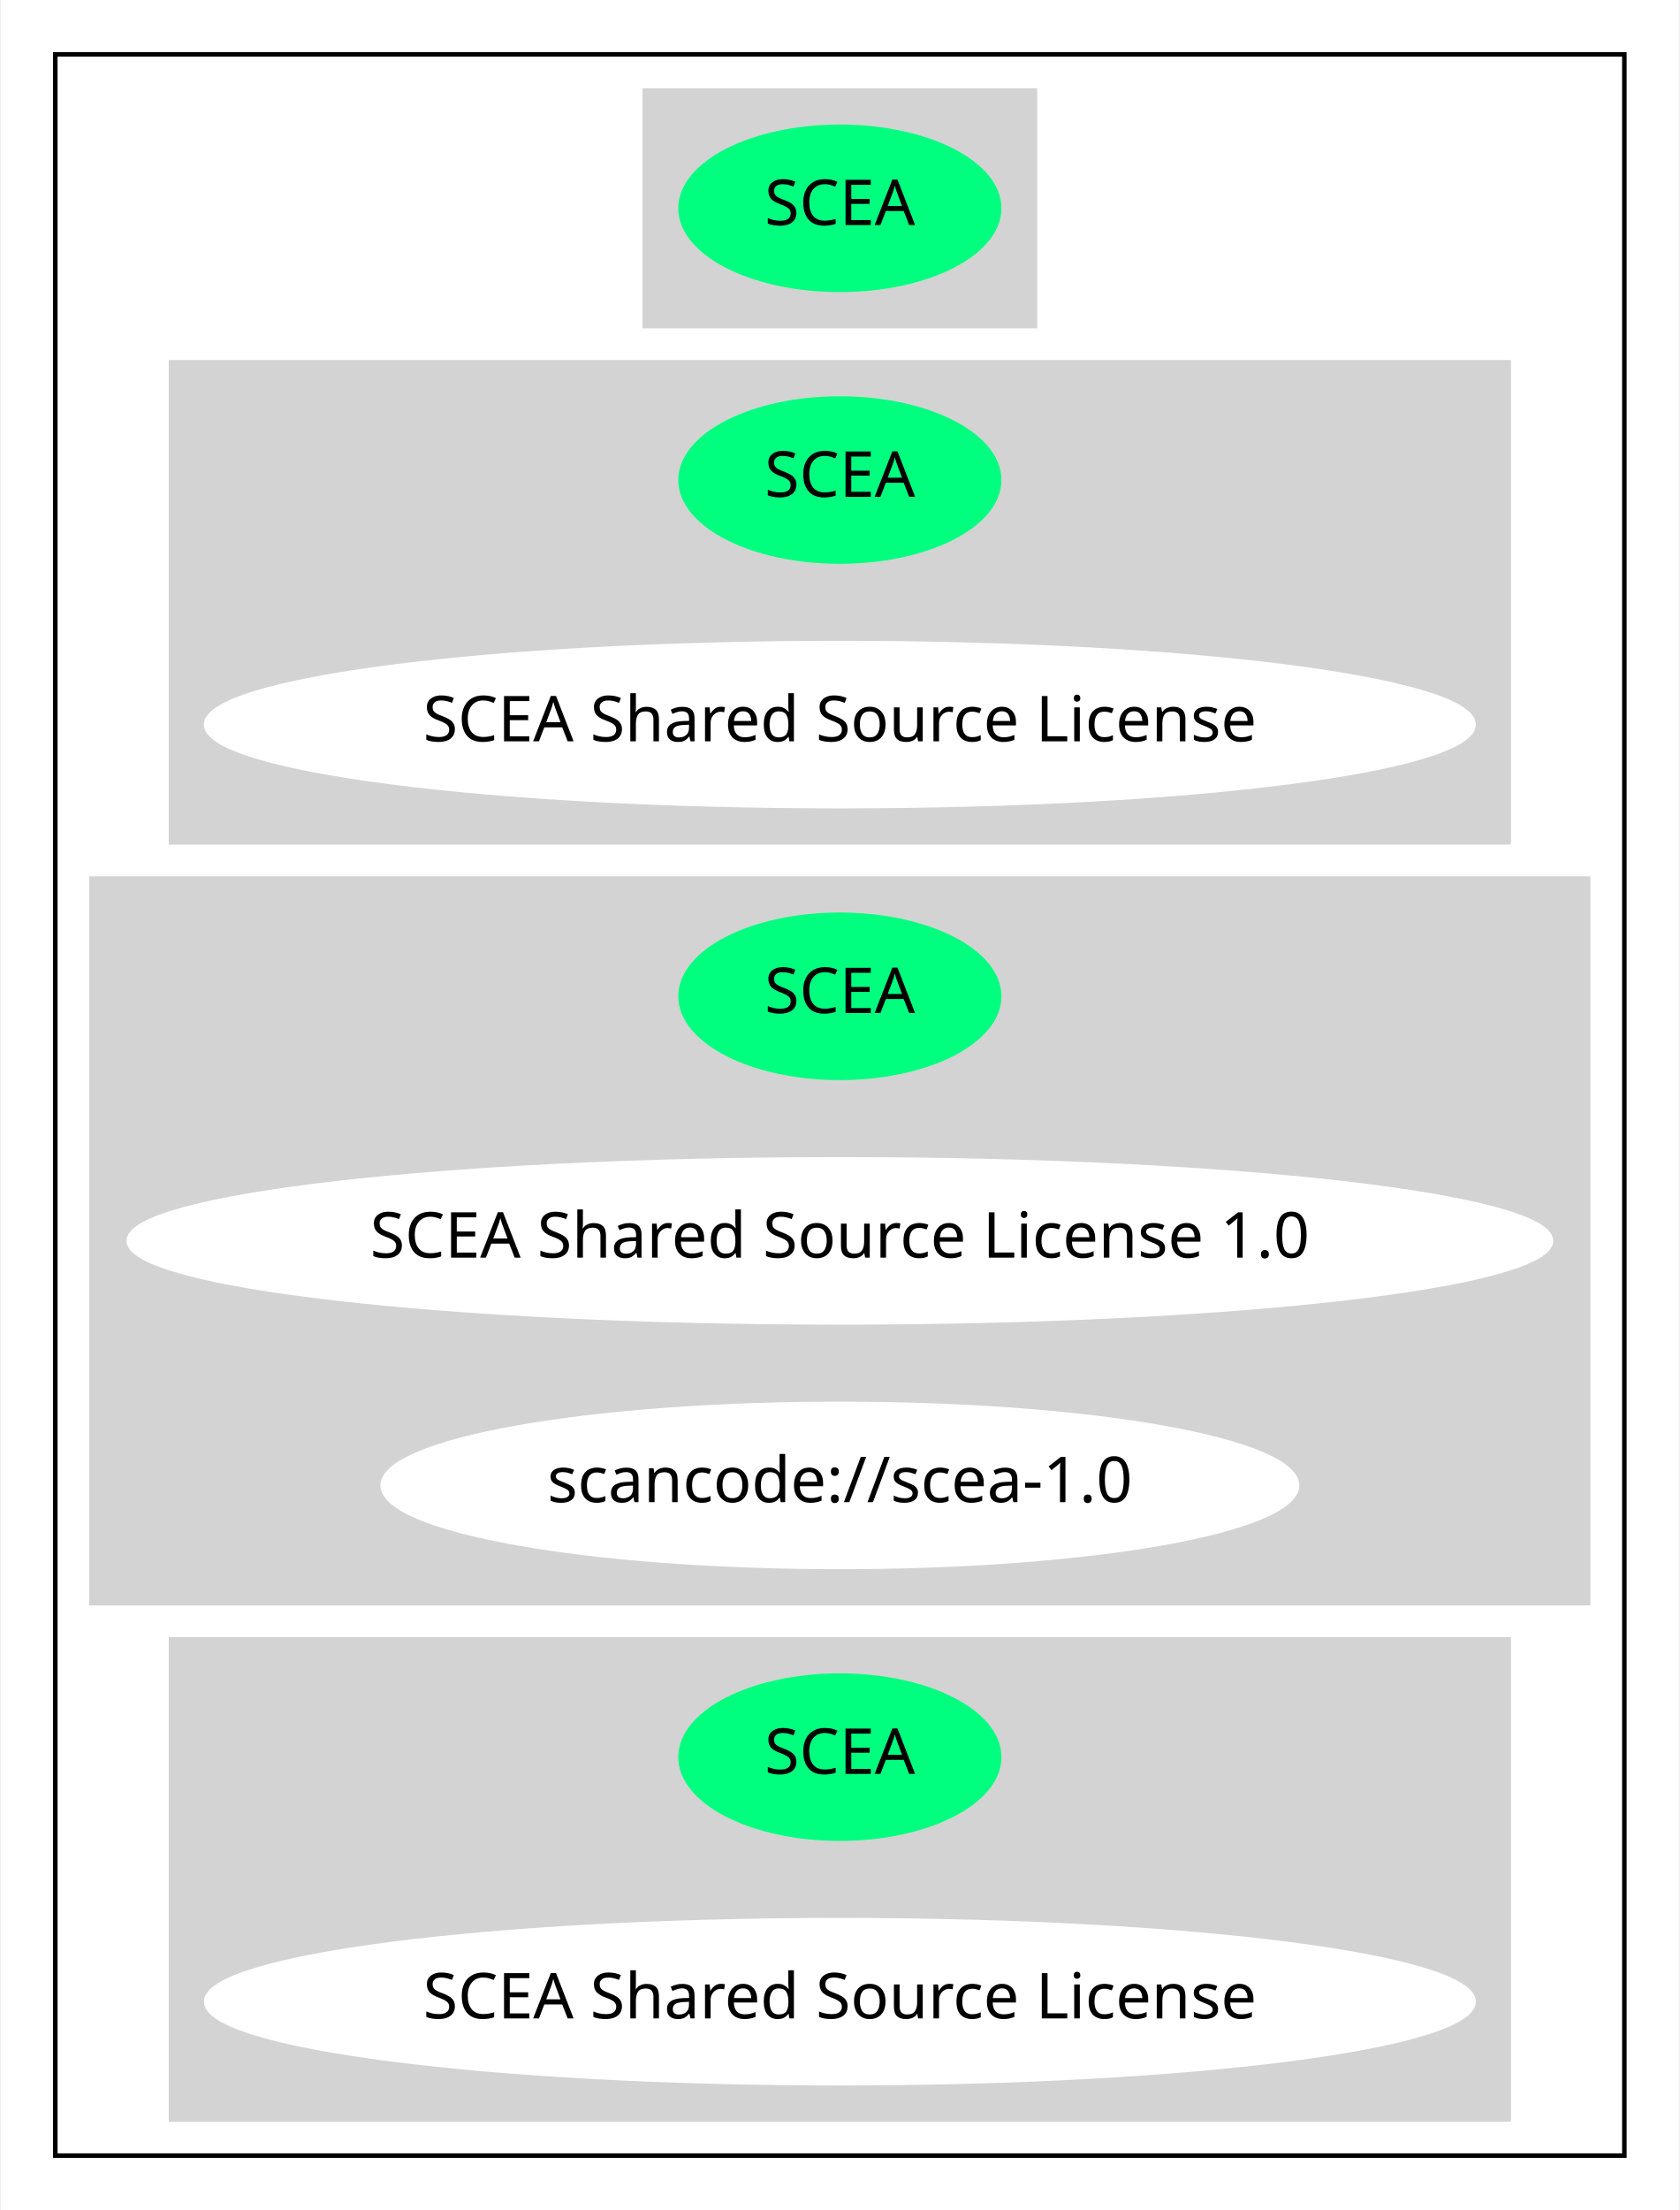
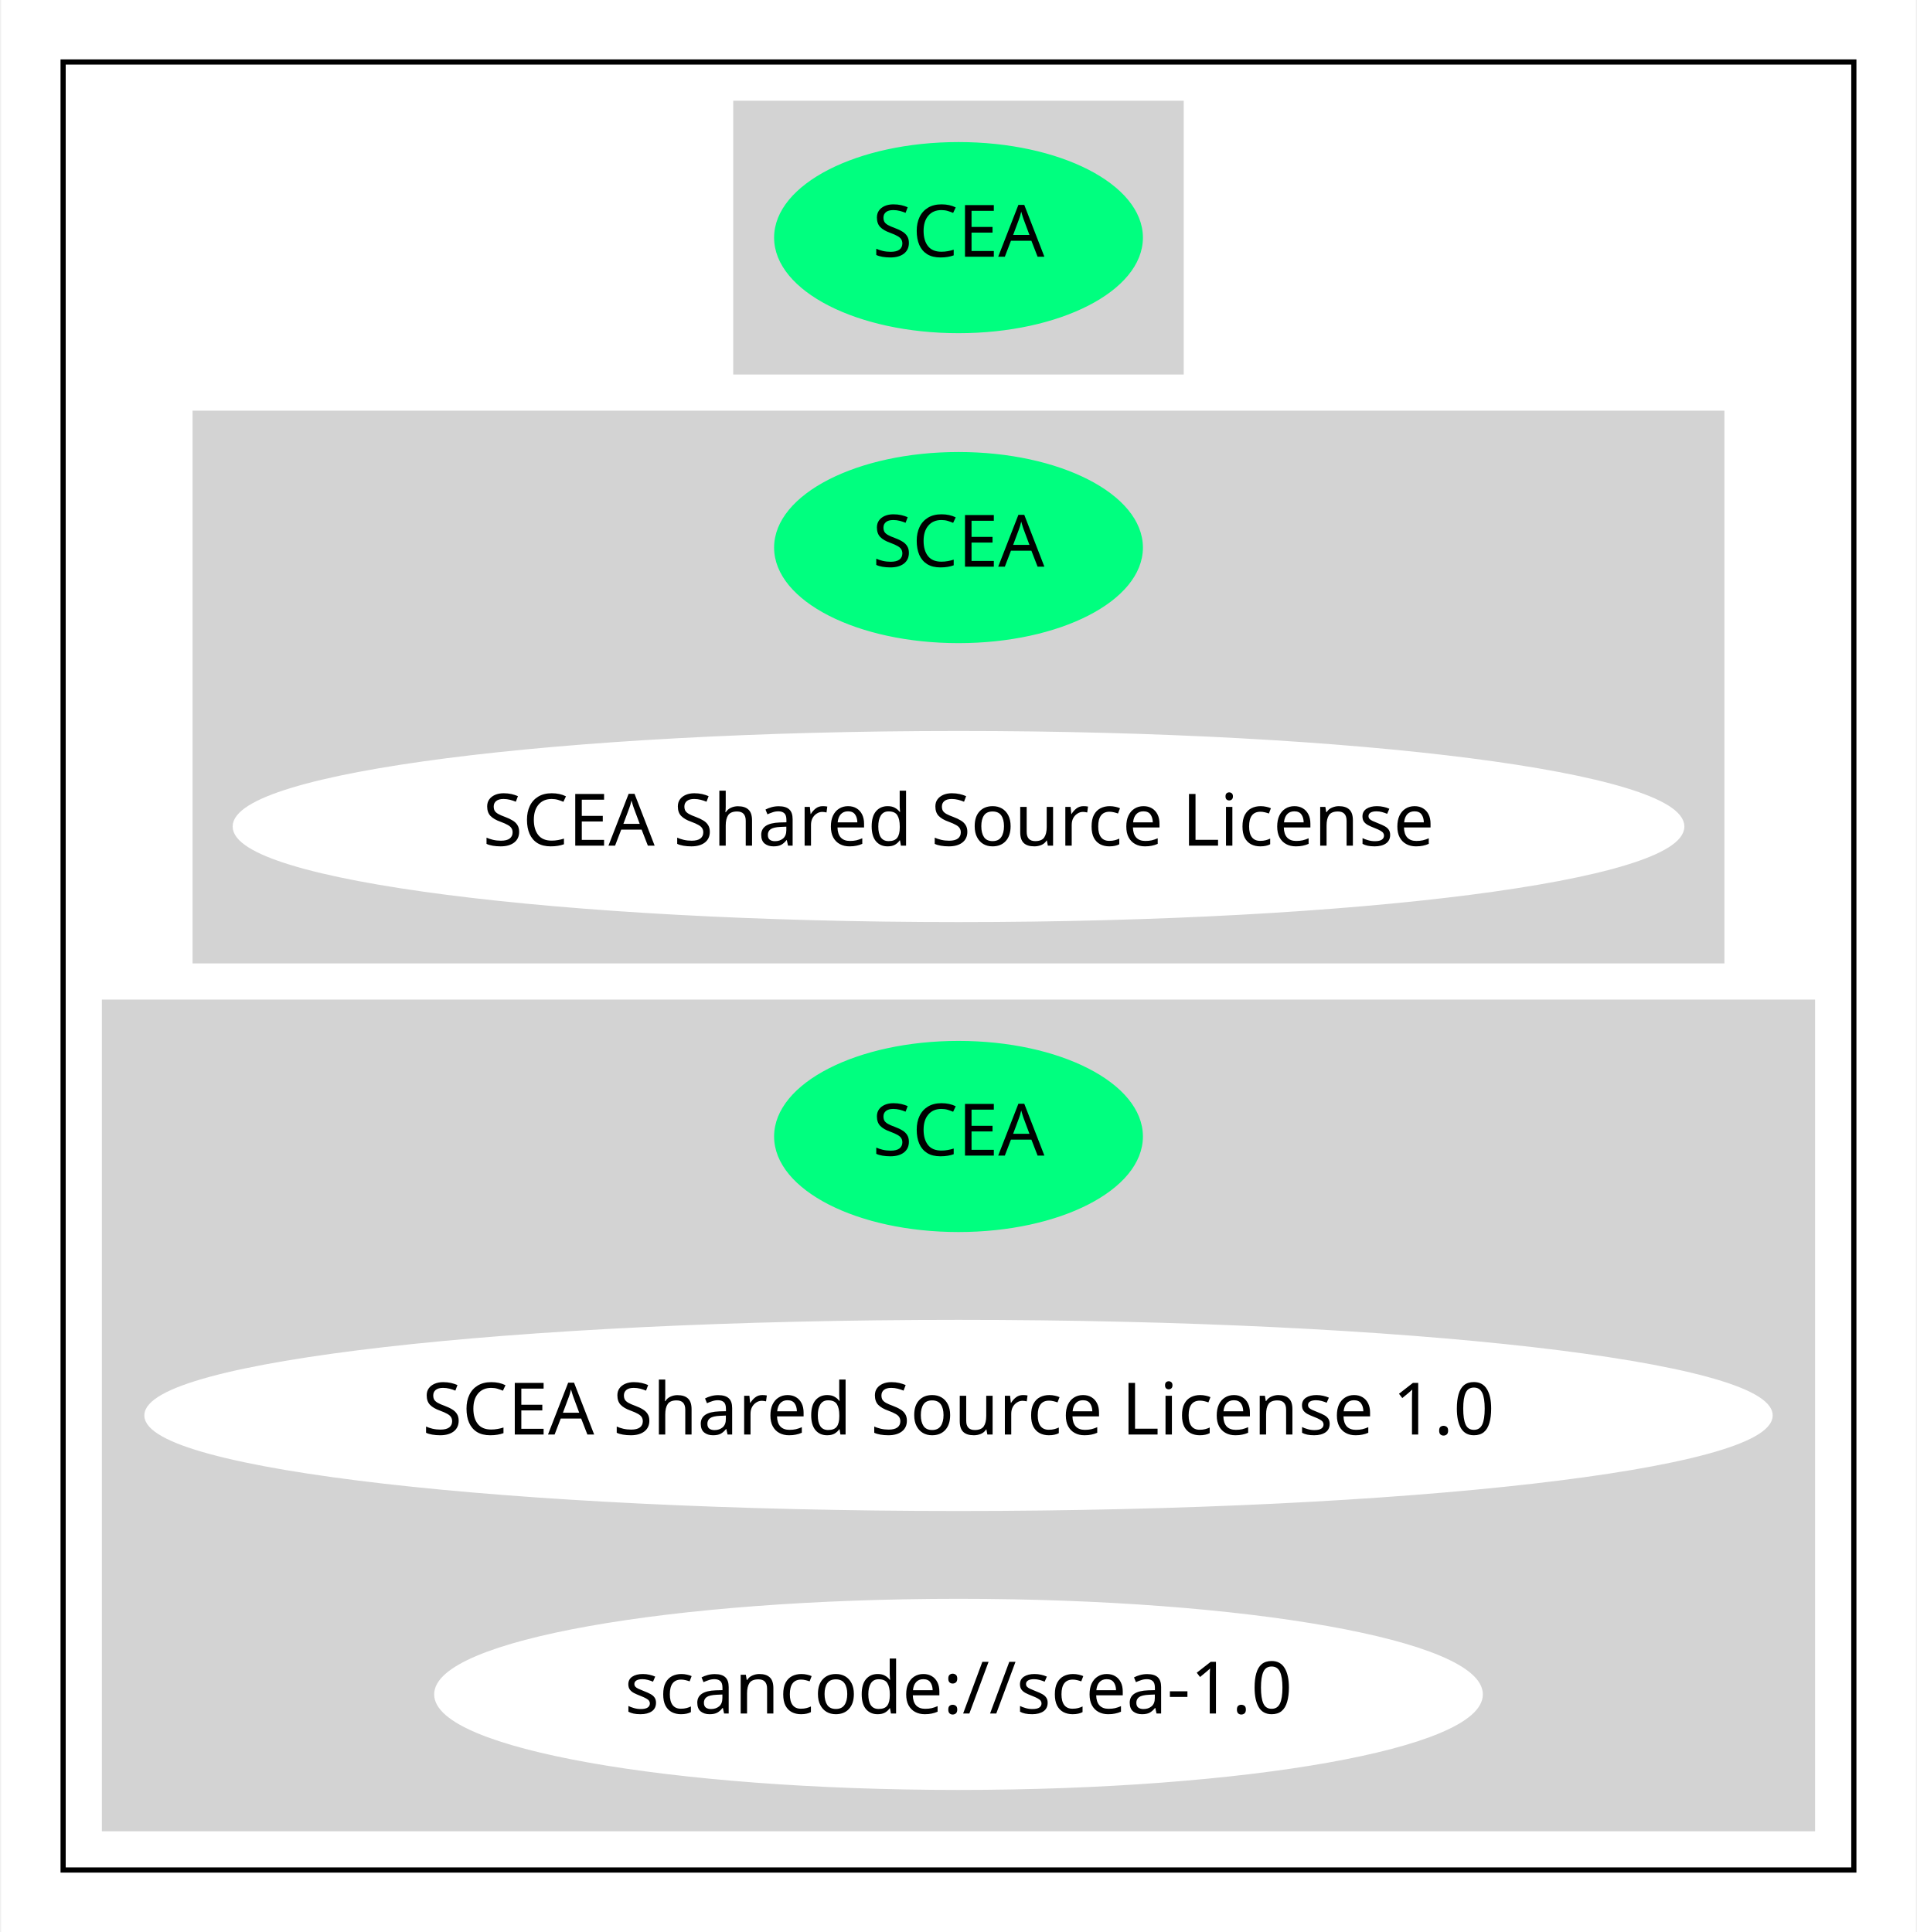
- <svg xmlns="http://www.w3.org/2000/svg" width="371pt" height="488pt" viewBox="0.00 0.00 370.57 488.00">
-   <g id="graph0" class="graph" transform="scale(1 1) rotate(0) translate(4 484)">
-     <polygon fill="white" stroke="transparent" points="-4,4 -4,-484 366.57,-484 366.57,4 -4,4" />
+ <svg xmlns="http://www.w3.org/2000/svg" width="371pt" height="374pt" viewBox="0.00 0.00 370.57 374.00">
+   <g id="graph0" class="graph" transform="scale(1 1) rotate(0) translate(4 370)">
+     <polygon fill="white" stroke="transparent" points="-4,4 -4,-370 366.57,-370 366.57,4 -4,4" />
    <g id="clust1" class="cluster">
-       <polygon fill="none" stroke="black" points="8,-8 8,-472 354.57,-472 354.57,-8 8,-8" />
+       <polygon fill="none" stroke="black" points="8,-8 8,-358 354.57,-358 354.57,-8 8,-8" />
    </g>
    <g id="clust2" class="cluster">
-       <polygon fill="lightgray" stroke="lightgray" points="138.19,-412 138.19,-464 224.38,-464 224.38,-412 138.19,-412" />
+       <polygon fill="lightgray" stroke="lightgray" points="138.19,-298 138.19,-350 224.38,-350 224.38,-298 138.19,-298" />
    </g>
    <g id="clust3" class="cluster">
-       <polygon fill="lightgray" stroke="lightgray" points="33.55,-298 33.55,-404 329.02,-404 329.02,-298 33.55,-298" />
+       <polygon fill="lightgray" stroke="lightgray" points="33.55,-184 33.55,-290 329.02,-290 329.02,-184 33.55,-184" />
    </g>
    <g id="clust4" class="cluster">
-       <polygon fill="lightgray" stroke="lightgray" points="16,-130 16,-290 346.57,-290 346.57,-130 16,-130" />
-     </g>
-     <g id="clust5" class="cluster">
-       <polygon fill="lightgray" stroke="lightgray" points="33.55,-16 33.55,-122 329.02,-122 329.02,-16 33.55,-16" />
+       <polygon fill="lightgray" stroke="lightgray" points="16,-16 16,-176 346.57,-176 346.57,-16 16,-16" />
    </g>
    <g id="node1" class="node">
-       <ellipse fill="springgreen" stroke="springgreen" cx="181.29" cy="-438" rx="35.19" ry="18" />
-       <text text-anchor="middle" x="181.29" y="-434.3" font-family="Times-Roman" font-size="14.00">SCEA</text>
+       <ellipse fill="springgreen" stroke="springgreen" cx="181.29" cy="-324" rx="35.19" ry="18" />
+       <text text-anchor="middle" x="181.29" y="-320.3" font-family="Times-Roman" font-size="14.00">SCEA</text>
    </g>
    <g id="node2" class="node">
-       <ellipse fill="springgreen" stroke="springgreen" cx="181.29" cy="-378" rx="35.19" ry="18" />
-       <text text-anchor="middle" x="181.29" y="-374.3" font-family="Times-Roman" font-size="14.00">SCEA</text>
-     </g>
-     <g id="node3" class="node">
-       <ellipse fill="white" stroke="white" cx="181.29" cy="-324" rx="139.98" ry="18" />
-       <text text-anchor="middle" x="181.29" y="-320.3" font-family="Times-Roman" font-size="14.00">SCEA Shared Source License</text>
-     </g>
-     <g id="node4" class="node">
      <ellipse fill="springgreen" stroke="springgreen" cx="181.29" cy="-264" rx="35.19" ry="18" />
      <text text-anchor="middle" x="181.29" y="-260.3" font-family="Times-Roman" font-size="14.00">SCEA</text>
    </g>
+     <g id="node3" class="node">
+       <ellipse fill="white" stroke="white" cx="181.29" cy="-210" rx="139.98" ry="18" />
+       <text text-anchor="middle" x="181.29" y="-206.3" font-family="Times-Roman" font-size="14.00">SCEA Shared Source License</text>
+     </g>
+     <g id="node4" class="node">
+       <ellipse fill="springgreen" stroke="springgreen" cx="181.29" cy="-150" rx="35.19" ry="18" />
+       <text text-anchor="middle" x="181.29" y="-146.3" font-family="Times-Roman" font-size="14.00">SCEA</text>
+     </g>
    <g id="node5" class="node">
-       <ellipse fill="white" stroke="white" cx="181.29" cy="-210" rx="157.07" ry="18" />
-       <text text-anchor="middle" x="181.29" y="-206.3" font-family="Times-Roman" font-size="14.00">SCEA Shared Source License 1.0</text>
+       <ellipse fill="white" stroke="white" cx="181.29" cy="-96" rx="157.07" ry="18" />
+       <text text-anchor="middle" x="181.29" y="-92.3" font-family="Times-Roman" font-size="14.00">SCEA Shared Source License 1.0</text>
    </g>
    <g id="node6" class="node">
-       <ellipse fill="white" stroke="white" cx="181.29" cy="-156" rx="100.98" ry="18" />
-       <text text-anchor="middle" x="181.29" y="-152.3" font-family="Times-Roman" font-size="14.00">scancode://scea-1.0</text>
-     </g>
-     <g id="node7" class="node">
-       <ellipse fill="springgreen" stroke="springgreen" cx="181.29" cy="-96" rx="35.19" ry="18" />
-       <text text-anchor="middle" x="181.29" y="-92.3" font-family="Times-Roman" font-size="14.00">SCEA</text>
-     </g>
-     <g id="node8" class="node">
-       <ellipse fill="white" stroke="white" cx="181.29" cy="-42" rx="139.98" ry="18" />
-       <text text-anchor="middle" x="181.29" y="-38.3" font-family="Times-Roman" font-size="14.00">SCEA Shared Source License</text>
+       <ellipse fill="white" stroke="white" cx="181.29" cy="-42" rx="100.98" ry="18" />
+       <text text-anchor="middle" x="181.29" y="-38.3" font-family="Times-Roman" font-size="14.00">scancode://scea-1.0</text>
    </g>
  </g>
</svg>
